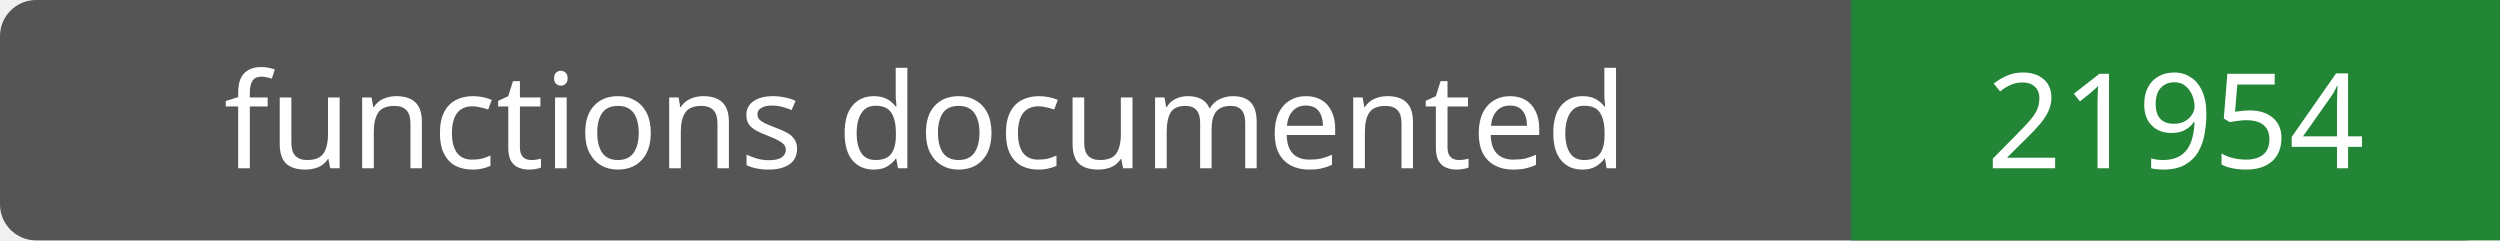
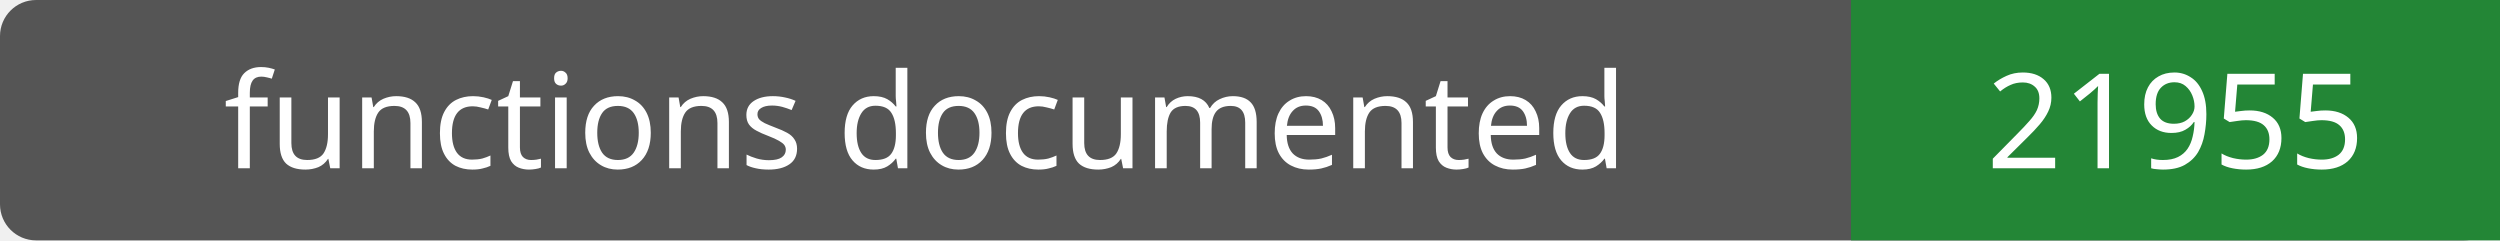
- <svg xmlns="http://www.w3.org/2000/svg" width="208" height="20" role="img" aria-label="functions documented: 21954">
+ <svg xmlns="http://www.w3.org/2000/svg" width="208" height="20" role="img" aria-label="functions documented: 21955">
  <rect width="208" height="20" rx="3" fill="#555" />
  <path fill="#238636" d="M154 0h54v20H154z" />
  <g fill="#fff" text-anchor="middle" font-family="Verdana,sans-serif" font-size="11">
    <text x="77.0" y="14">functions documented</text>
-     <text x="181.0" y="14">21954</text>
+     <text x="181.0" y="14">21955</text>
  </g>
</svg>
